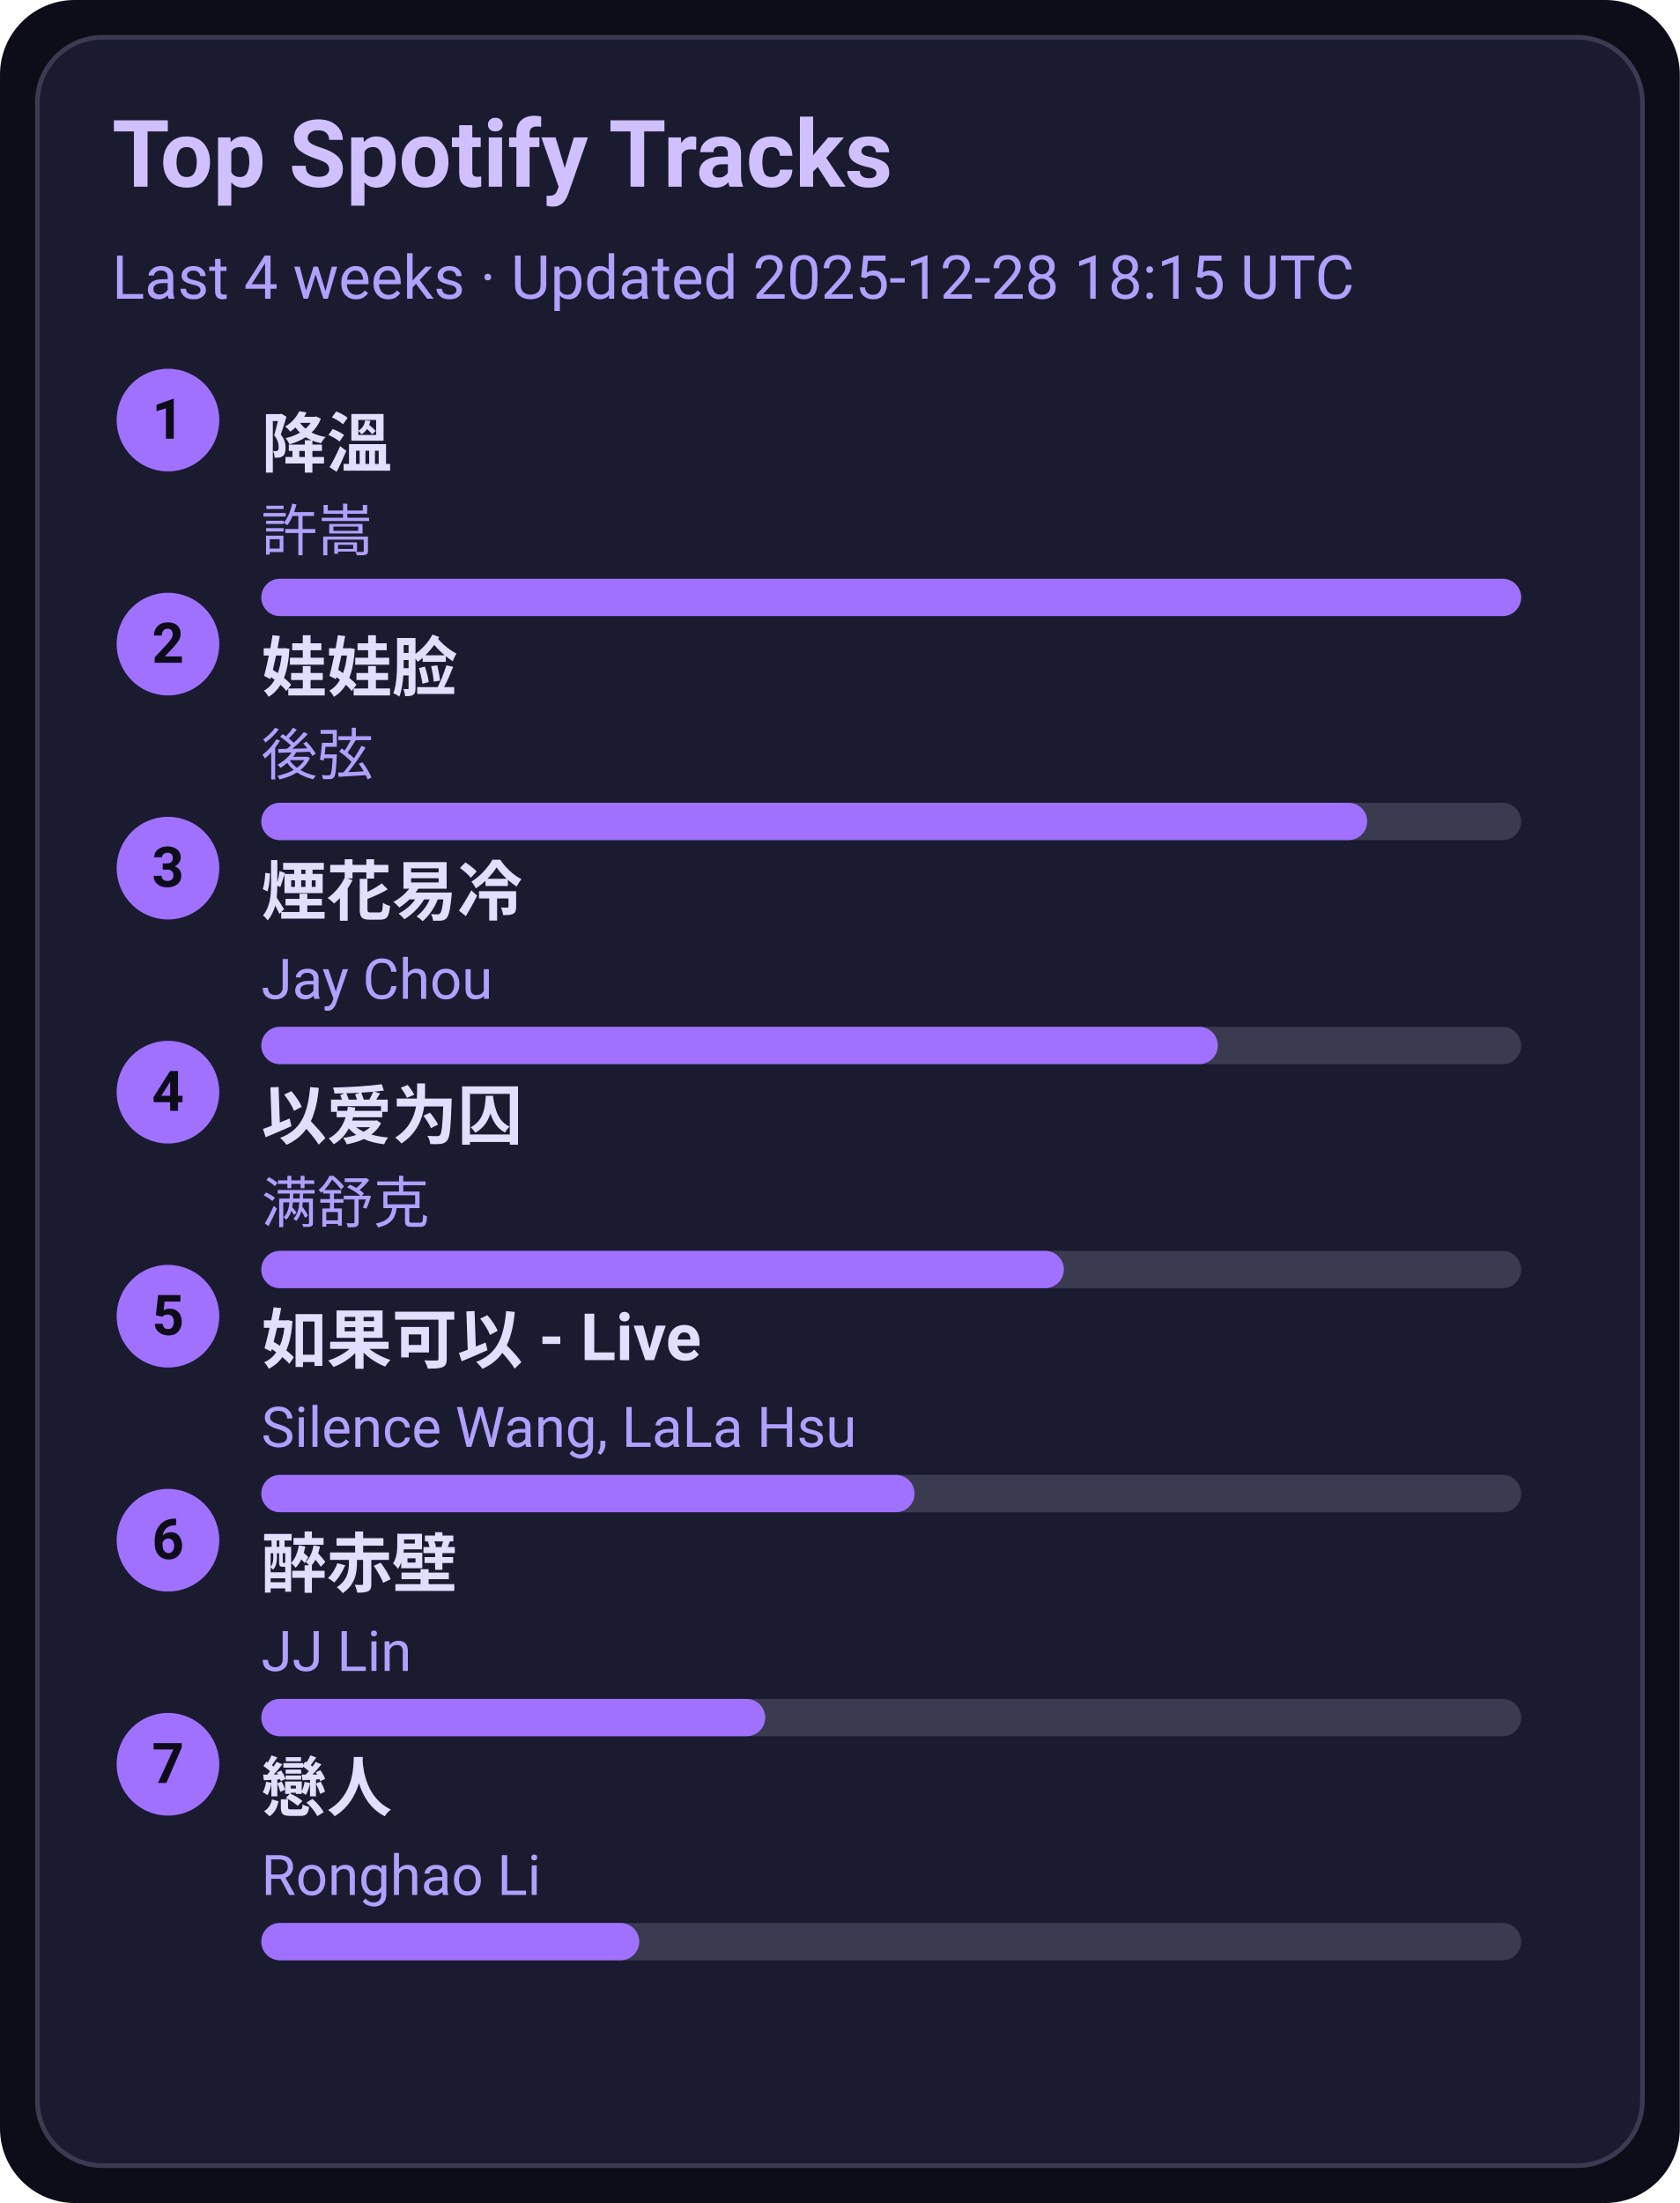
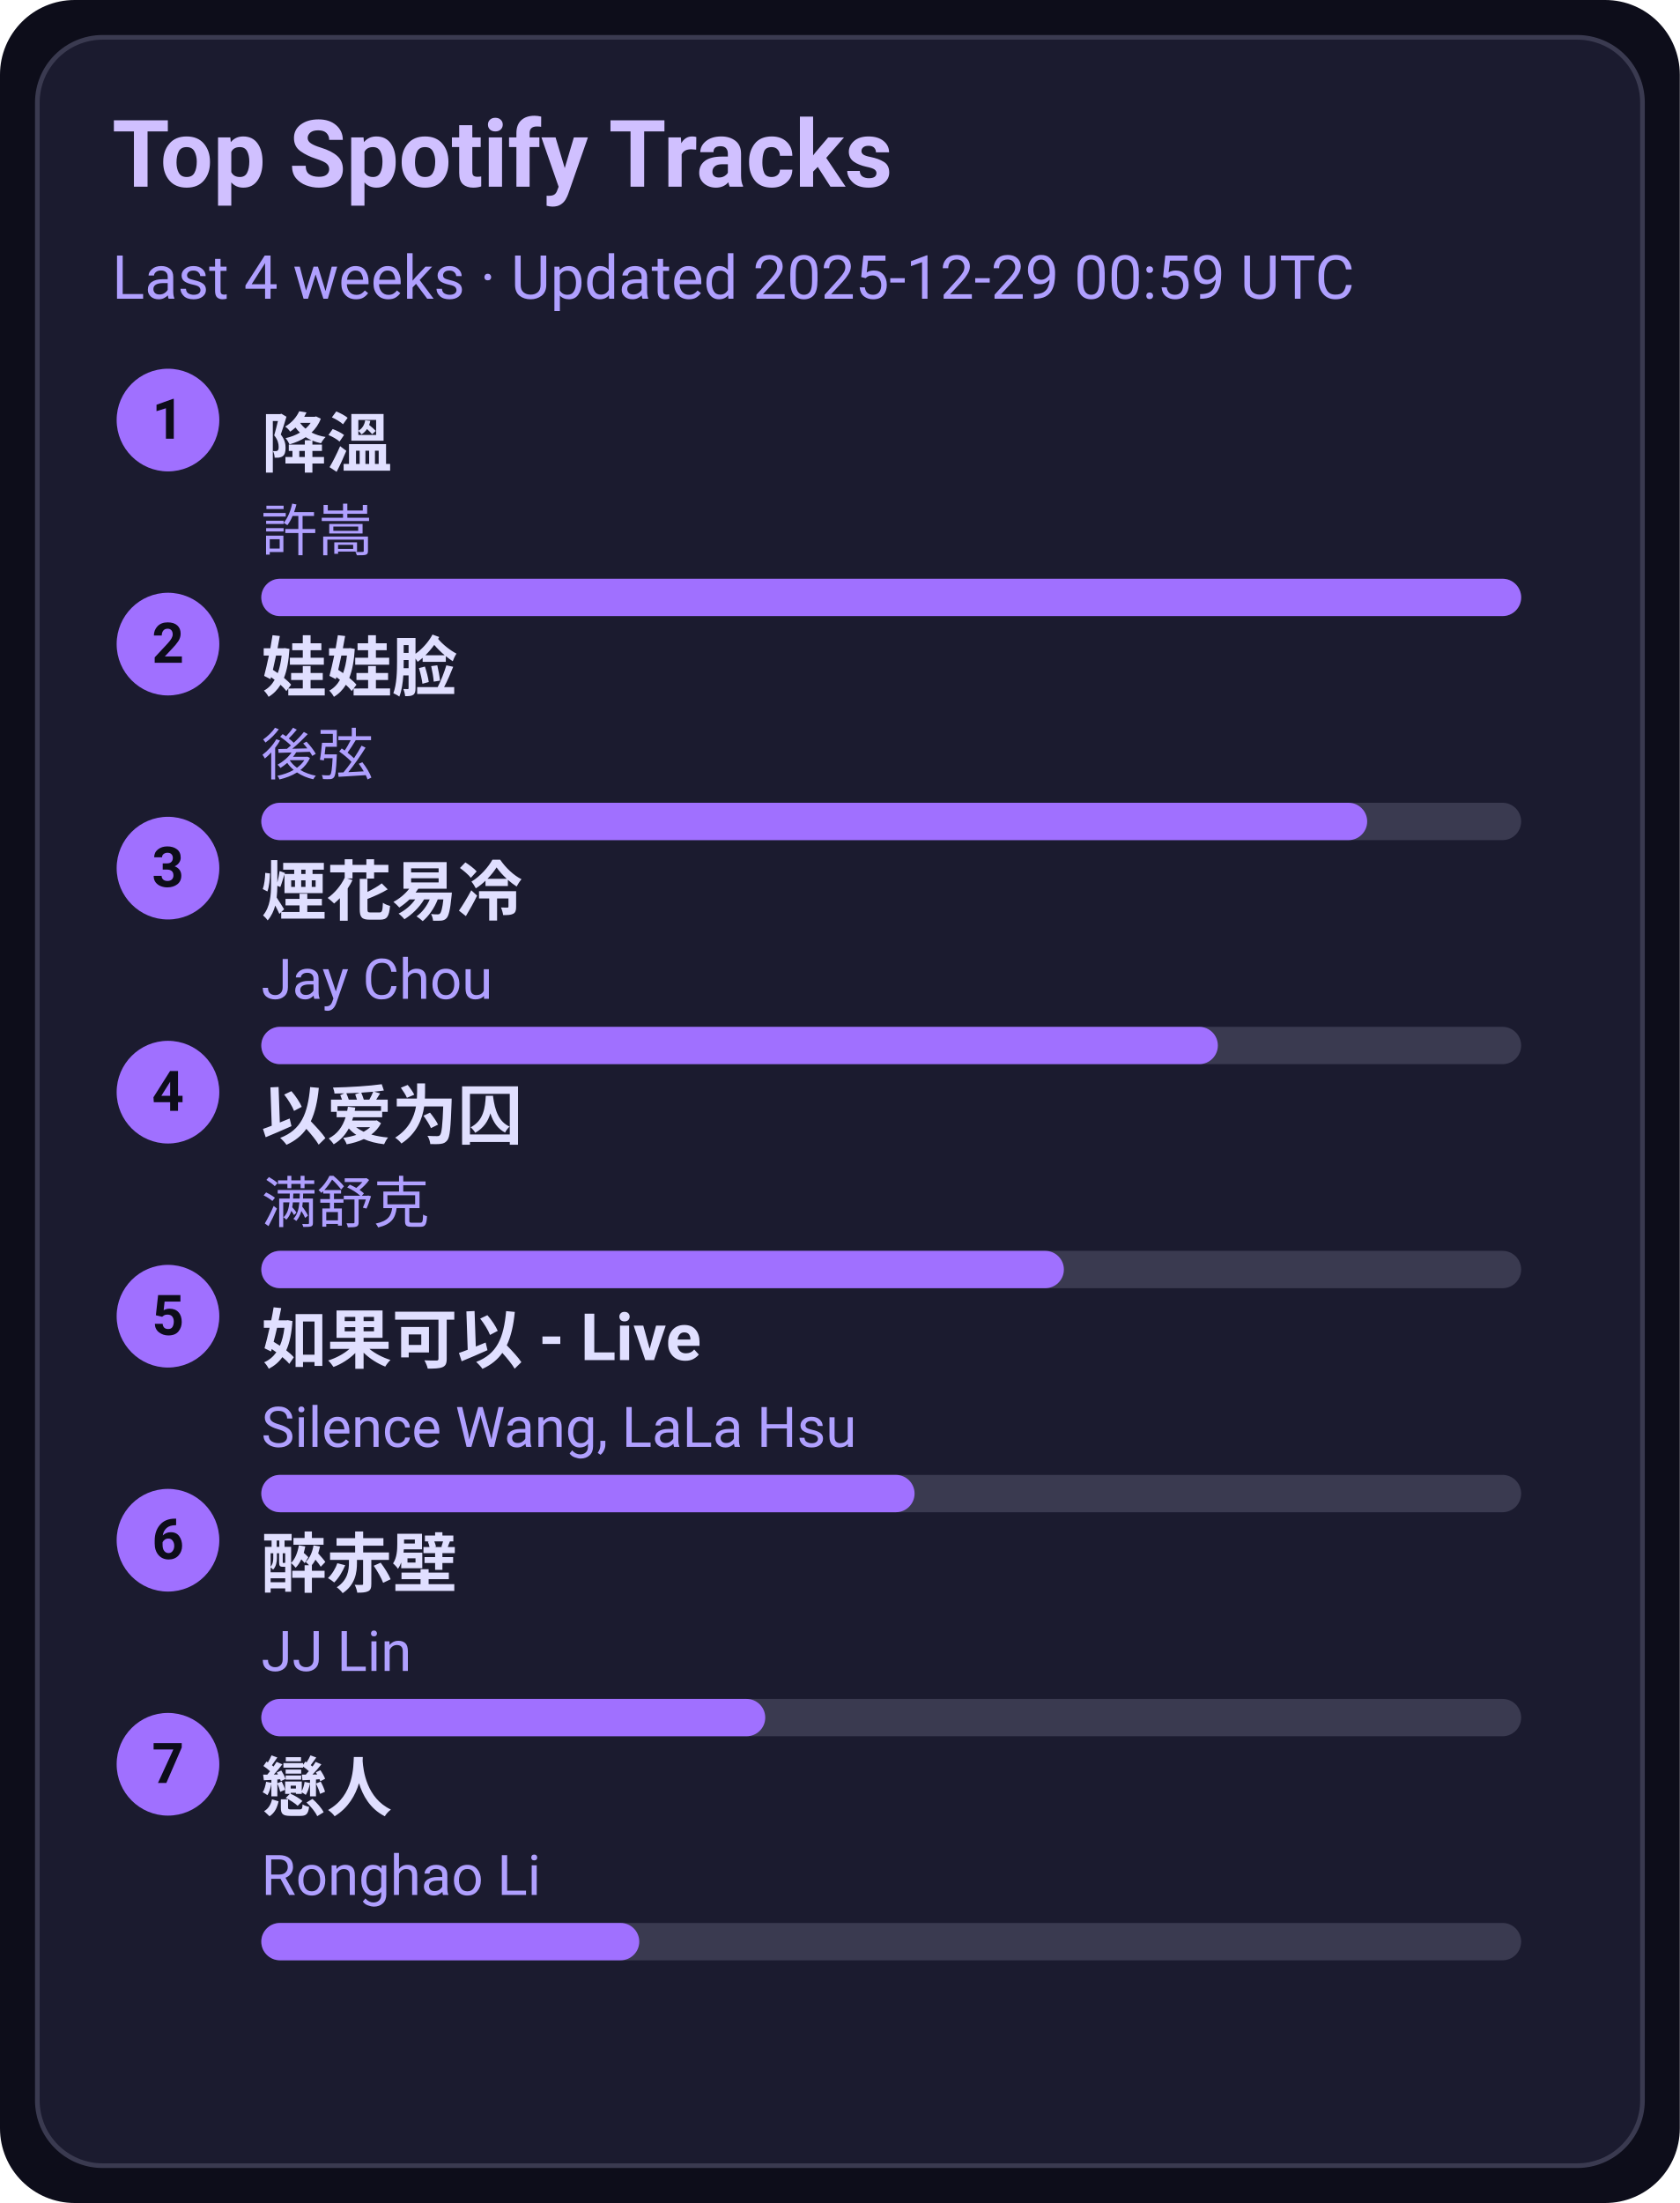
<svg xmlns="http://www.w3.org/2000/svg" width="360" height="472" viewBox="0 0 360 472">
  <style>text{font-family:-apple-system,BlinkMacSystemFont,Segoe UI,Roboto,Ubuntu,Helvetica Neue,Arial,Noto Sans,sans-serif}</style>
  <rect width="360" height="472" rx="16" fill="#0d0d1a" />
  <rect x="8" y="8" width="344" height="456" rx="14" fill="#1b1b2f" stroke="#3a3a50" />
  <text x="24" y="40" font-size="20" fill="#d0c0ff" font-weight="600">Top Spotify Tracks</text>
-   <text x="24" y="64" font-size="13" fill="#b0a0ff">Last 4 weeks · Updated 2025-12-28 18:15 UTC</text>
+   <text x="24" y="64" font-size="13" fill="#b0a0ff">Last 4 weeks · Updated 2025-12-29 00:59 UTC</text>
  <circle cx="36" cy="90" r="11" fill="#a070ff" />
  <text x="36" y="94" text-anchor="middle" font-size="12" fill="#0d0d1a" font-weight="700">1</text>
  <a href="https://open.spotify.com/track/2q9uhrOfyOnBa3oWR1PfYT" target="_blank" rel="noopener noreferrer">
    <text x="56" y="100" font-size="14" fill="#e0dfff" font-weight="600">降溫</text>
  </a>
  <text x="56" y="118" font-size="12" fill="#b0a0ff">許嵩</text>
  <rect x="56" y="124" width="270" height="8" rx="4" fill="#3a3a50" />
  <rect x="56" y="124" width="270" height="8" rx="4" fill="#a070ff" />
  <circle cx="36" cy="138" r="11" fill="#a070ff" />
  <text x="36" y="142" text-anchor="middle" font-size="12" fill="#0d0d1a" font-weight="700">2</text>
  <a href="https://open.spotify.com/track/08ouEICweFmqfgPJnRIQkE" target="_blank" rel="noopener noreferrer">
    <text x="56" y="148" font-size="14" fill="#e0dfff" font-weight="600">娃娃脸</text>
  </a>
  <text x="56" y="166" font-size="12" fill="#b0a0ff">後弦</text>
  <rect x="56" y="172" width="270" height="8" rx="4" fill="#3a3a50" />
  <rect x="56" y="172" width="237" height="8" rx="4" fill="#a070ff" />
  <circle cx="36" cy="186" r="11" fill="#a070ff" />
  <text x="36" y="190" text-anchor="middle" font-size="12" fill="#0d0d1a" font-weight="700">3</text>
  <a href="https://open.spotify.com/track/24beWW0pQCJEF3IVSpIryu" target="_blank" rel="noopener noreferrer">
    <text x="56" y="196" font-size="14" fill="#e0dfff" font-weight="600">煙花易冷</text>
  </a>
  <text x="56" y="214" font-size="12" fill="#b0a0ff">Jay Chou</text>
  <rect x="56" y="220" width="270" height="8" rx="4" fill="#3a3a50" />
  <rect x="56" y="220" width="205" height="8" rx="4" fill="#a070ff" />
  <circle cx="36" cy="234" r="11" fill="#a070ff" />
  <text x="36" y="238" text-anchor="middle" font-size="12" fill="#0d0d1a" font-weight="700">4</text>
  <a href="https://open.spotify.com/track/0RW2LEfGQK5BaIho6sSLqf" target="_blank" rel="noopener noreferrer">
    <text x="56" y="244" font-size="14" fill="#e0dfff" font-weight="600">以爱为囚</text>
  </a>
  <text x="56" y="262" font-size="12" fill="#b0a0ff">满舒克</text>
  <rect x="56" y="268" width="270" height="8" rx="4" fill="#3a3a50" />
  <rect x="56" y="268" width="172" height="8" rx="4" fill="#a070ff" />
  <circle cx="36" cy="282" r="11" fill="#a070ff" />
  <text x="36" y="286" text-anchor="middle" font-size="12" fill="#0d0d1a" font-weight="700">5</text>
  <a href="https://open.spotify.com/track/6IF65dJzfmPcX7jwDegwoo" target="_blank" rel="noopener noreferrer">
    <text x="56" y="292" font-size="14" fill="#e0dfff" font-weight="600">如果可以 - Live</text>
  </a>
  <text x="56" y="310" font-size="12" fill="#b0a0ff">Silence Wang, LaLa Hsu</text>
  <rect x="56" y="316" width="270" height="8" rx="4" fill="#3a3a50" />
  <rect x="56" y="316" width="140" height="8" rx="4" fill="#a070ff" />
  <circle cx="36" cy="330" r="11" fill="#a070ff" />
  <text x="36" y="334" text-anchor="middle" font-size="12" fill="#0d0d1a" font-weight="700">6</text>
  <a href="https://open.spotify.com/track/69lAYqbyHL1A0gctdLd9WV" target="_blank" rel="noopener noreferrer">
    <text x="56" y="340" font-size="14" fill="#e0dfff" font-weight="600">醉赤壁</text>
  </a>
  <text x="56" y="358" font-size="12" fill="#b0a0ff">JJ Lin</text>
  <rect x="56" y="364" width="270" height="8" rx="4" fill="#3a3a50" />
  <rect x="56" y="364" width="108" height="8" rx="4" fill="#a070ff" />
  <circle cx="36" cy="378" r="11" fill="#a070ff" />
  <text x="36" y="382" text-anchor="middle" font-size="12" fill="#0d0d1a" font-weight="700">7</text>
  <a href="https://open.spotify.com/track/3eDz7gA410uim6ydVqqjyR" target="_blank" rel="noopener noreferrer">
    <text x="56" y="388" font-size="14" fill="#e0dfff" font-weight="600">戀人</text>
  </a>
  <text x="56" y="406" font-size="12" fill="#b0a0ff">Ronghao Li</text>
  <rect x="56" y="412" width="270" height="8" rx="4" fill="#3a3a50" />
  <rect x="56" y="412" width="81" height="8" rx="4" fill="#a070ff" />
</svg>
